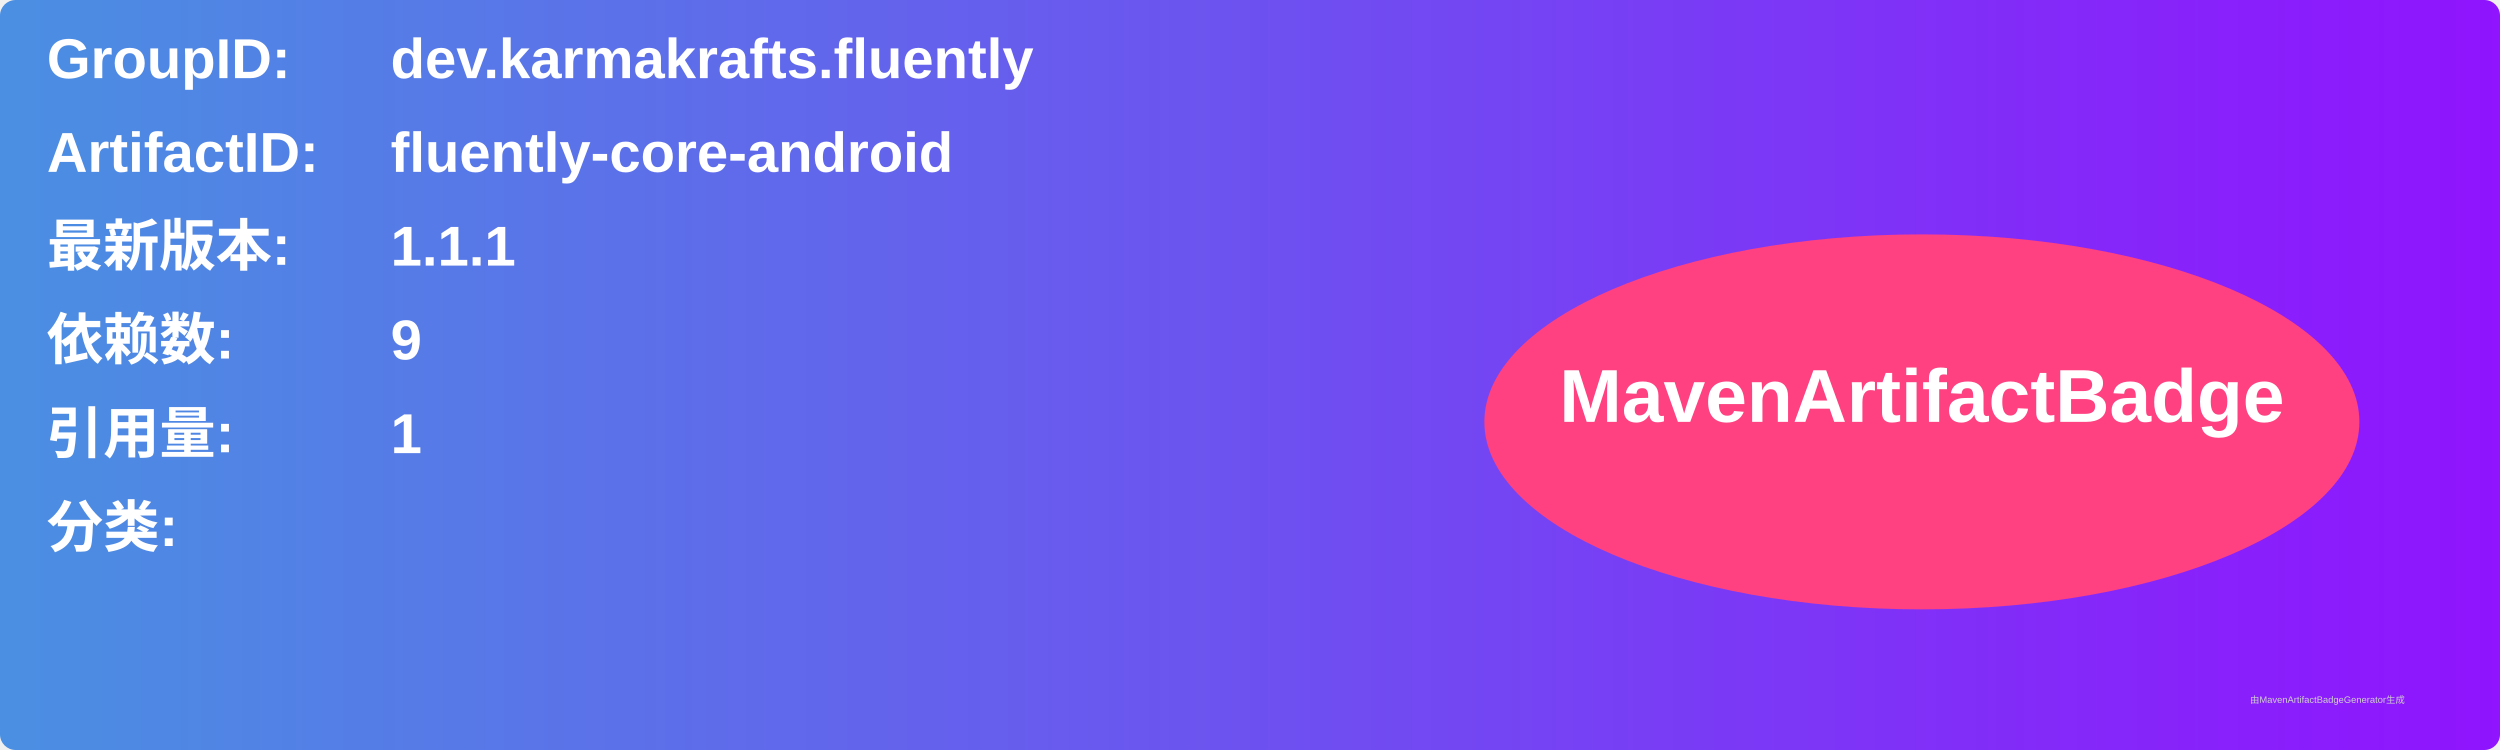
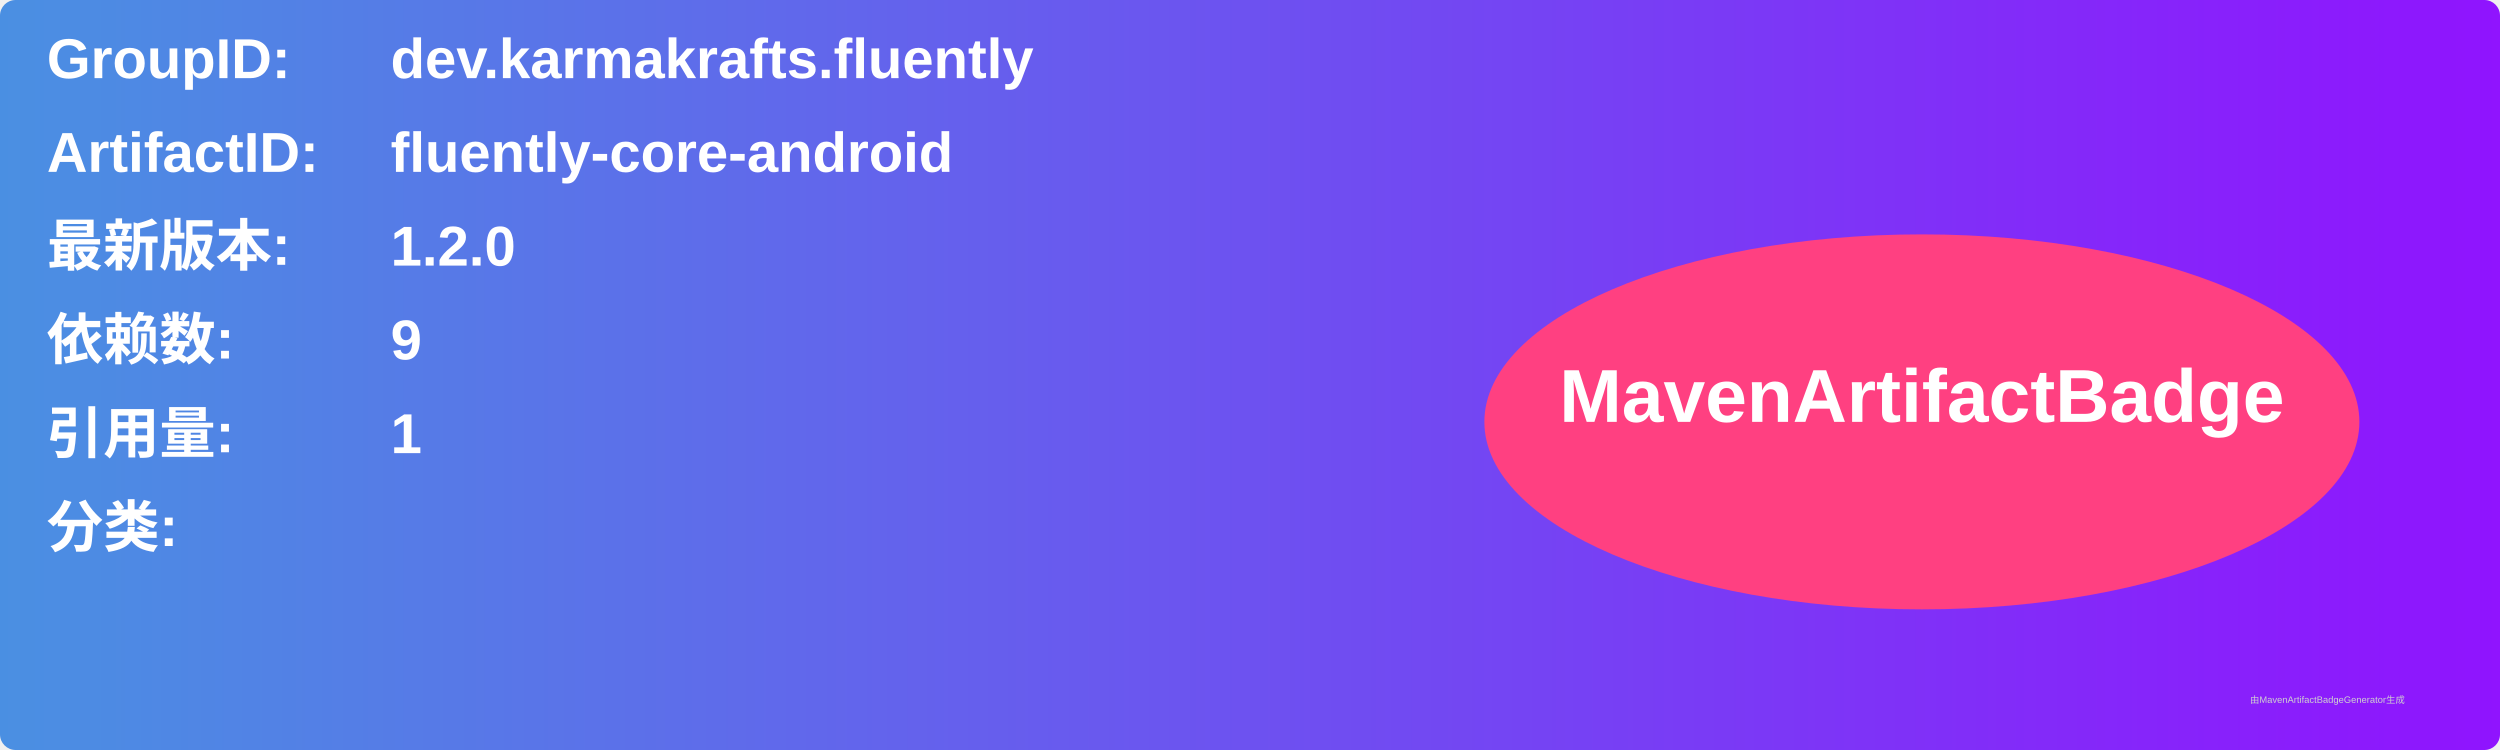
<svg xmlns="http://www.w3.org/2000/svg" width="800" height="240" viewBox="0 0 800 240">
  <linearGradient id="grad" x1="0%" y1="0%" x2="100%" y2="0%">
    <stop offset="0%" stop-color="#4a90e2" />
    <stop offset="100%" stop-color="#9013fe" />
  </linearGradient>
  <rect width="100%" height="100%" rx="5" ry="5" fill="url(#grad)" />
  <g transform="translate(15, 15)">
    <text x="0" y="10" font-family="Arial" font-size="18" fill="white" font-weight="bold" width="260">GroupID:</text>
    <text x="110" y="10" font-family="Arial" font-size="18" fill="white" font-weight="bold" width="460">dev.karmakrafts.fluently</text>
    <text x="0" y="40" font-family="Arial" font-size="18" fill="white" font-weight="bold" width="260">ArtifactID:</text>
    <text x="110" y="40" font-family="Arial" font-size="18" fill="white" font-weight="bold" width="460">fluently-core-android</text>
    <text x="0" y="70" font-family="Arial" font-size="18" fill="white" font-weight="bold">最新版本:</text>
    <text x="110" y="70" font-family="Arial" font-size="18" fill="white" font-weight="bold">
-       <tspan font-weight="bold">1.1.1</tspan>
+       <tspan font-weight="bold">1.2.0</tspan>
    </text>
    <text x="0" y="100" font-family="Arial" font-size="18" fill="white" font-weight="bold">依赖数: </text>
    <text x="110" y="100" font-family="Arial" font-size="18" fill="white">
      <tspan font-weight="bold">9</tspan>
    </text>
    <text x="0" y="130" font-family="Arial" font-size="18" fill="white" font-weight="bold">引用量: </text>
    <text x="110" y="130" font-family="Arial" font-size="18" fill="white">
      <tspan font-weight="bold">1</tspan>
    </text>
    <text x="0" y="160" font-family="Arial" font-size="18" fill="white" font-weight="bold">分类:</text>
    <text x="10" y="190" font-family="Arial" font-size="10" fill="white">
      <tspan font-weight="bold" />
    </text>
    <ellipse cx="600" cy="120" rx="140" ry="60" fill="#ff4081" />
    <text x="600" y="120" text-anchor="middle" font-family="Arial" font-size="24" fill="white" font-weight="bold">MavenArtifactBadge</text>
  </g>
  <text x="720" y="225" font-family="Arial" font-size="3" fill="#d0d0d0">由MavenArtifactBadgeGenerator生成</text>
</svg>
